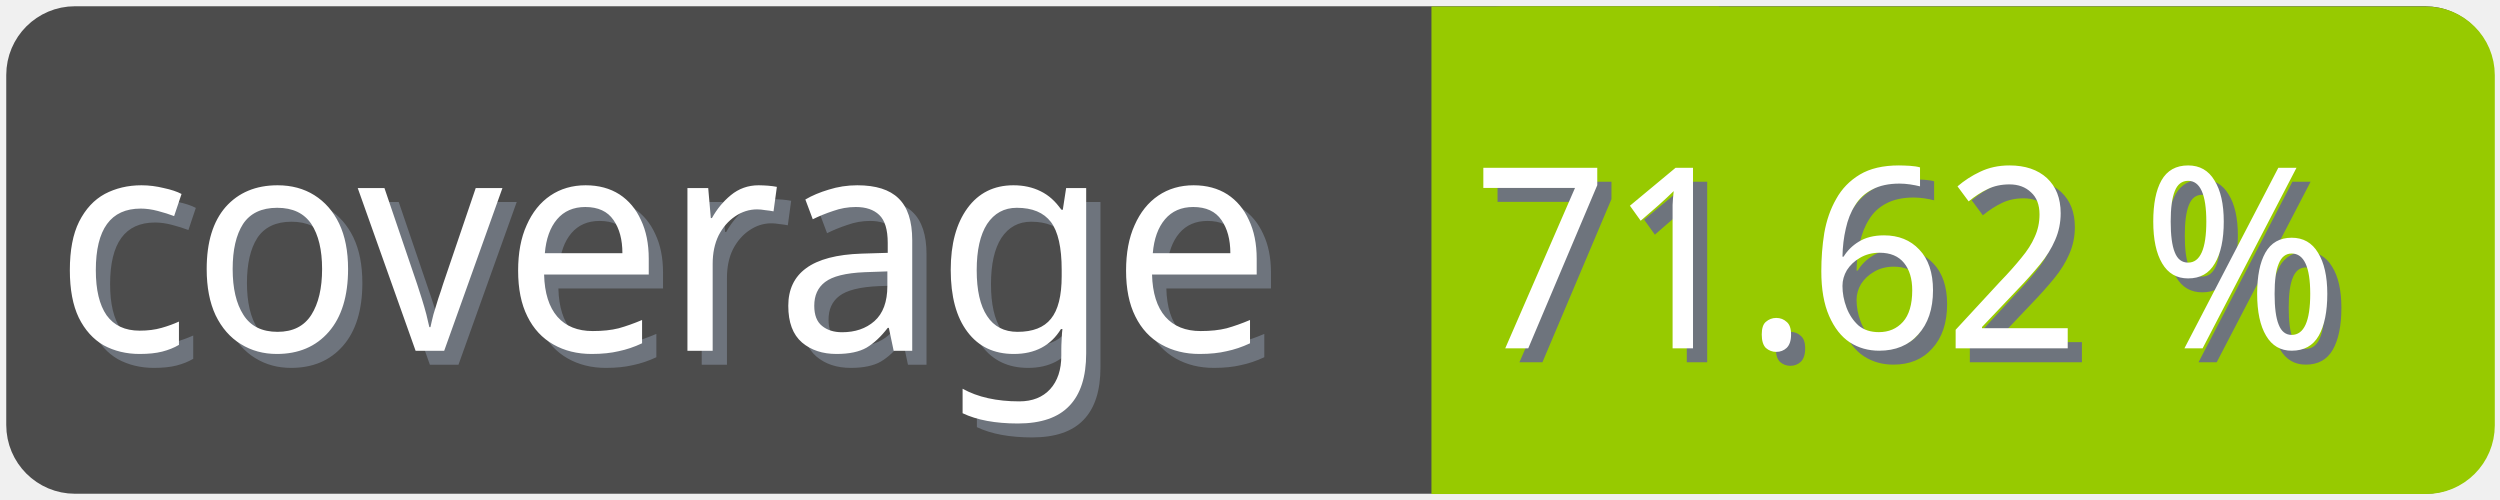
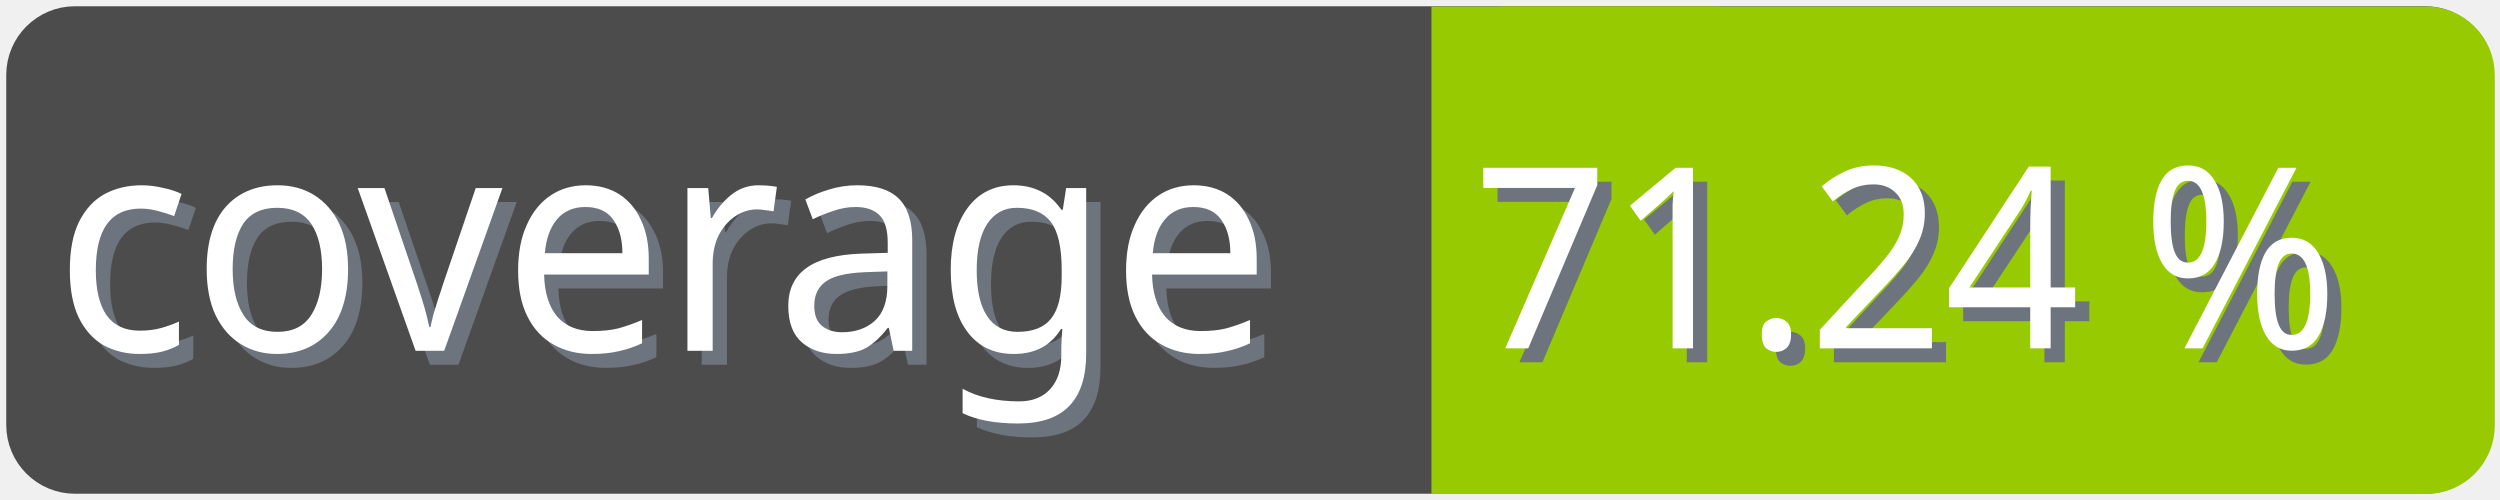
<svg xmlns="http://www.w3.org/2000/svg" width="100" height="20">
  <g>
    <rect fill="none" id="canvas_background" height="22" width="102" y="-1" x="-1" />
  </g>
  <g>
    <rect rx="2" id="svg_1" height="18" width="98" y="1" x="1" stroke-width="1.5" stroke="#4c4c4c" fill="#4c4c4c" />
    <text transform="matrix(0.95, 0, 0, 1.01133, 0.0809801, -0.0237383)" font-weight="normal" xml:space="preserve" text-anchor="start" font-family="'Trebuchet MS', Gadget, sans-serif" font-size="12" id="svg_8" y="14.45" x="2.8" stroke-width="0" stroke="#4c4c4c" fill="#6e747d">coverage</text>
    <text transform="matrix(0.95, 0, 0, 1.01133, 0.0809801, -0.0237383)" font-weight="normal" xml:space="preserve" text-anchor="start" font-family="'Trebuchet MS', Gadget, sans-serif" font-size="12" id="svg_3" y="13.9" x="2.2" stroke-width="0" stroke="#4c4c4c" fill="#ffffff">coverage</text>
    <rect rx="2" id="svg_5" height="18" width="40.905" y="1.011" x="58.137" stroke-width="1.5" stroke="#97ca00" fill="#97ca00" />
    <rect id="svg_7" height="18" width="10" y="1.011" x="58.008" stroke-width="1.5" stroke="#97ca00" fill="#97ca00" />
-     <text transform="matrix(0.95, 0, 0, 1.01133, 0.0809801, -0.0237383)" font-weight="normal" xml:space="preserve" text-anchor="end" font-family="'Trebuchet MS', Gadget, sans-serif" font-size="10" id="svg_10" y="14.35" x="99" stroke-width="0" stroke="#4c4c4c" fill="#6e747d">71.62 %</text>
-     <text transform="matrix(0.95, 0, 0, 1.01133, 0.0809801, -0.0237383)" font-weight="normal" xml:space="preserve" text-anchor="end" font-family="'Trebuchet MS', Gadget, sans-serif" font-size="10" id="svg_9" y="13.8" x="98.4" stroke-width="0" stroke="#4c4c4c" fill="#ffffff">71.62 %</text>
+     <text transform="matrix(0.95, 0, 0, 1.01133, 0.0809801, -0.0237383)" font-weight="normal" xml:space="preserve" text-anchor="end" font-family="'Trebuchet MS', Gadget, sans-serif" font-size="10" id="svg_10" y="14.35" x="99" stroke-width="0" stroke="#4c4c4c" fill="#6e747d">71.24 %</text>
+     <text transform="matrix(0.95, 0, 0, 1.01133, 0.0809801, -0.0237383)" font-weight="normal" xml:space="preserve" text-anchor="end" font-family="'Trebuchet MS', Gadget, sans-serif" font-size="10" id="svg_9" y="13.8" x="98.4" stroke-width="0" stroke="#4c4c4c" fill="#ffffff">71.24 %</text>
  </g>
</svg>
